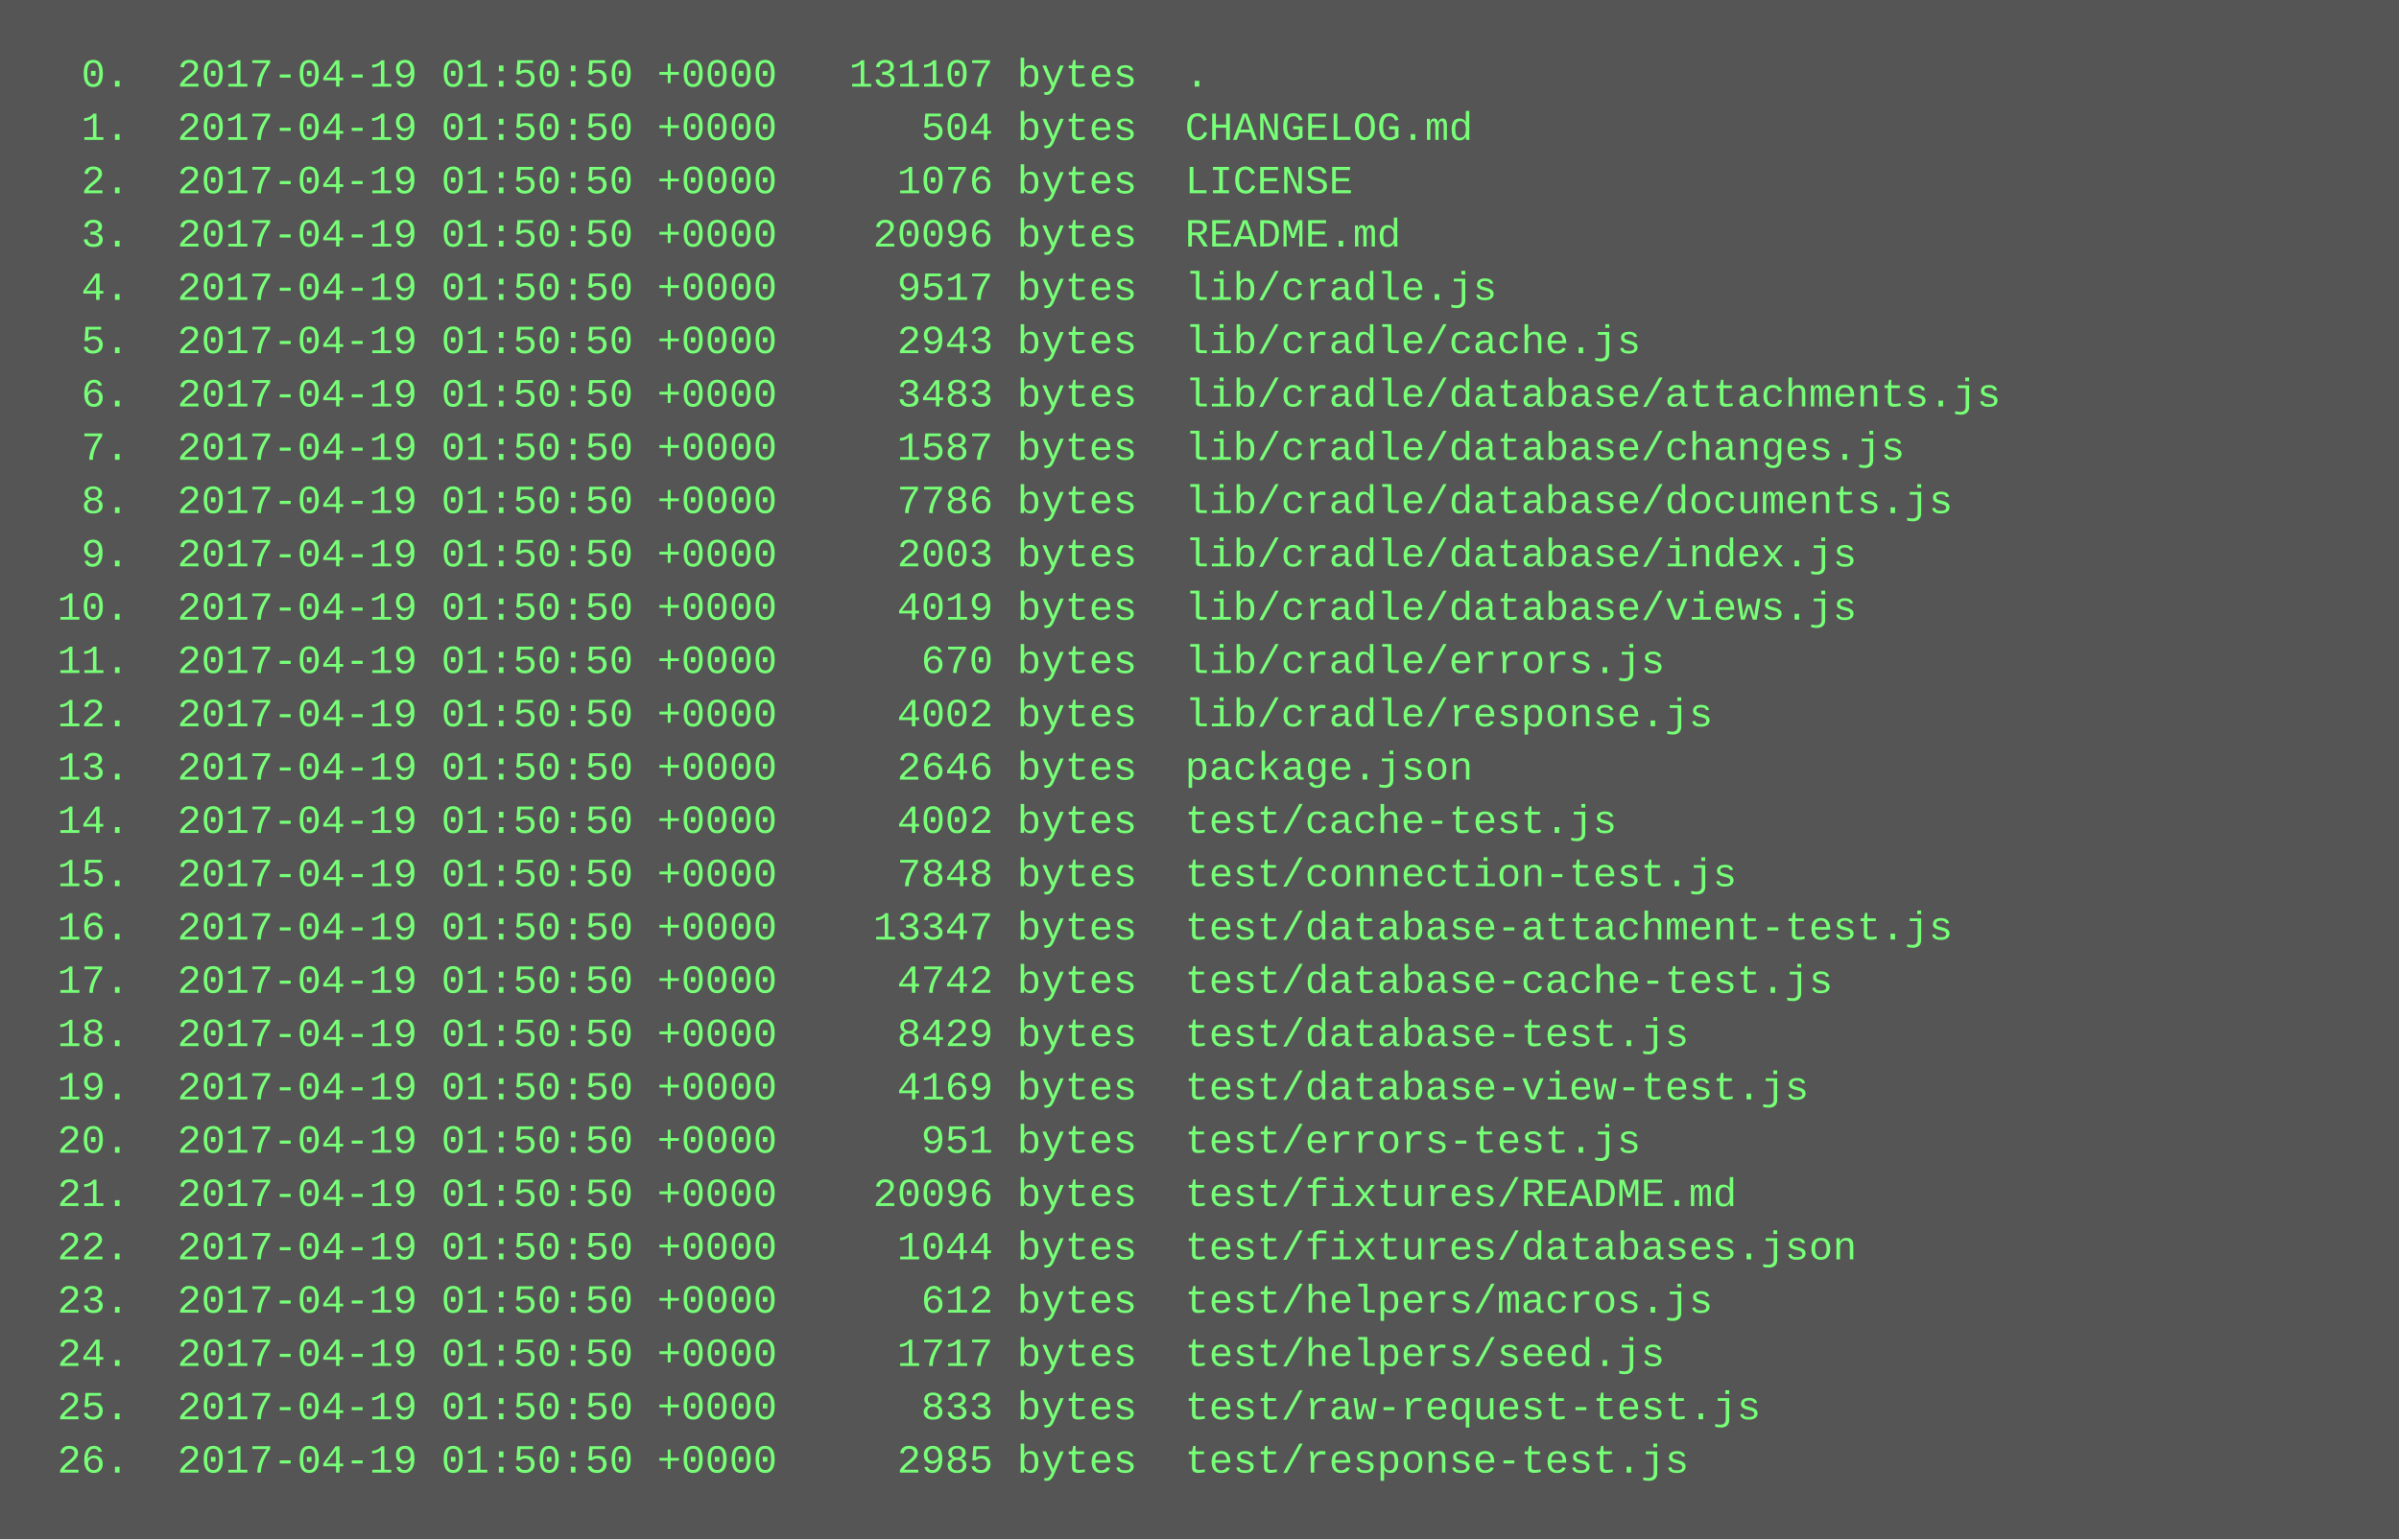
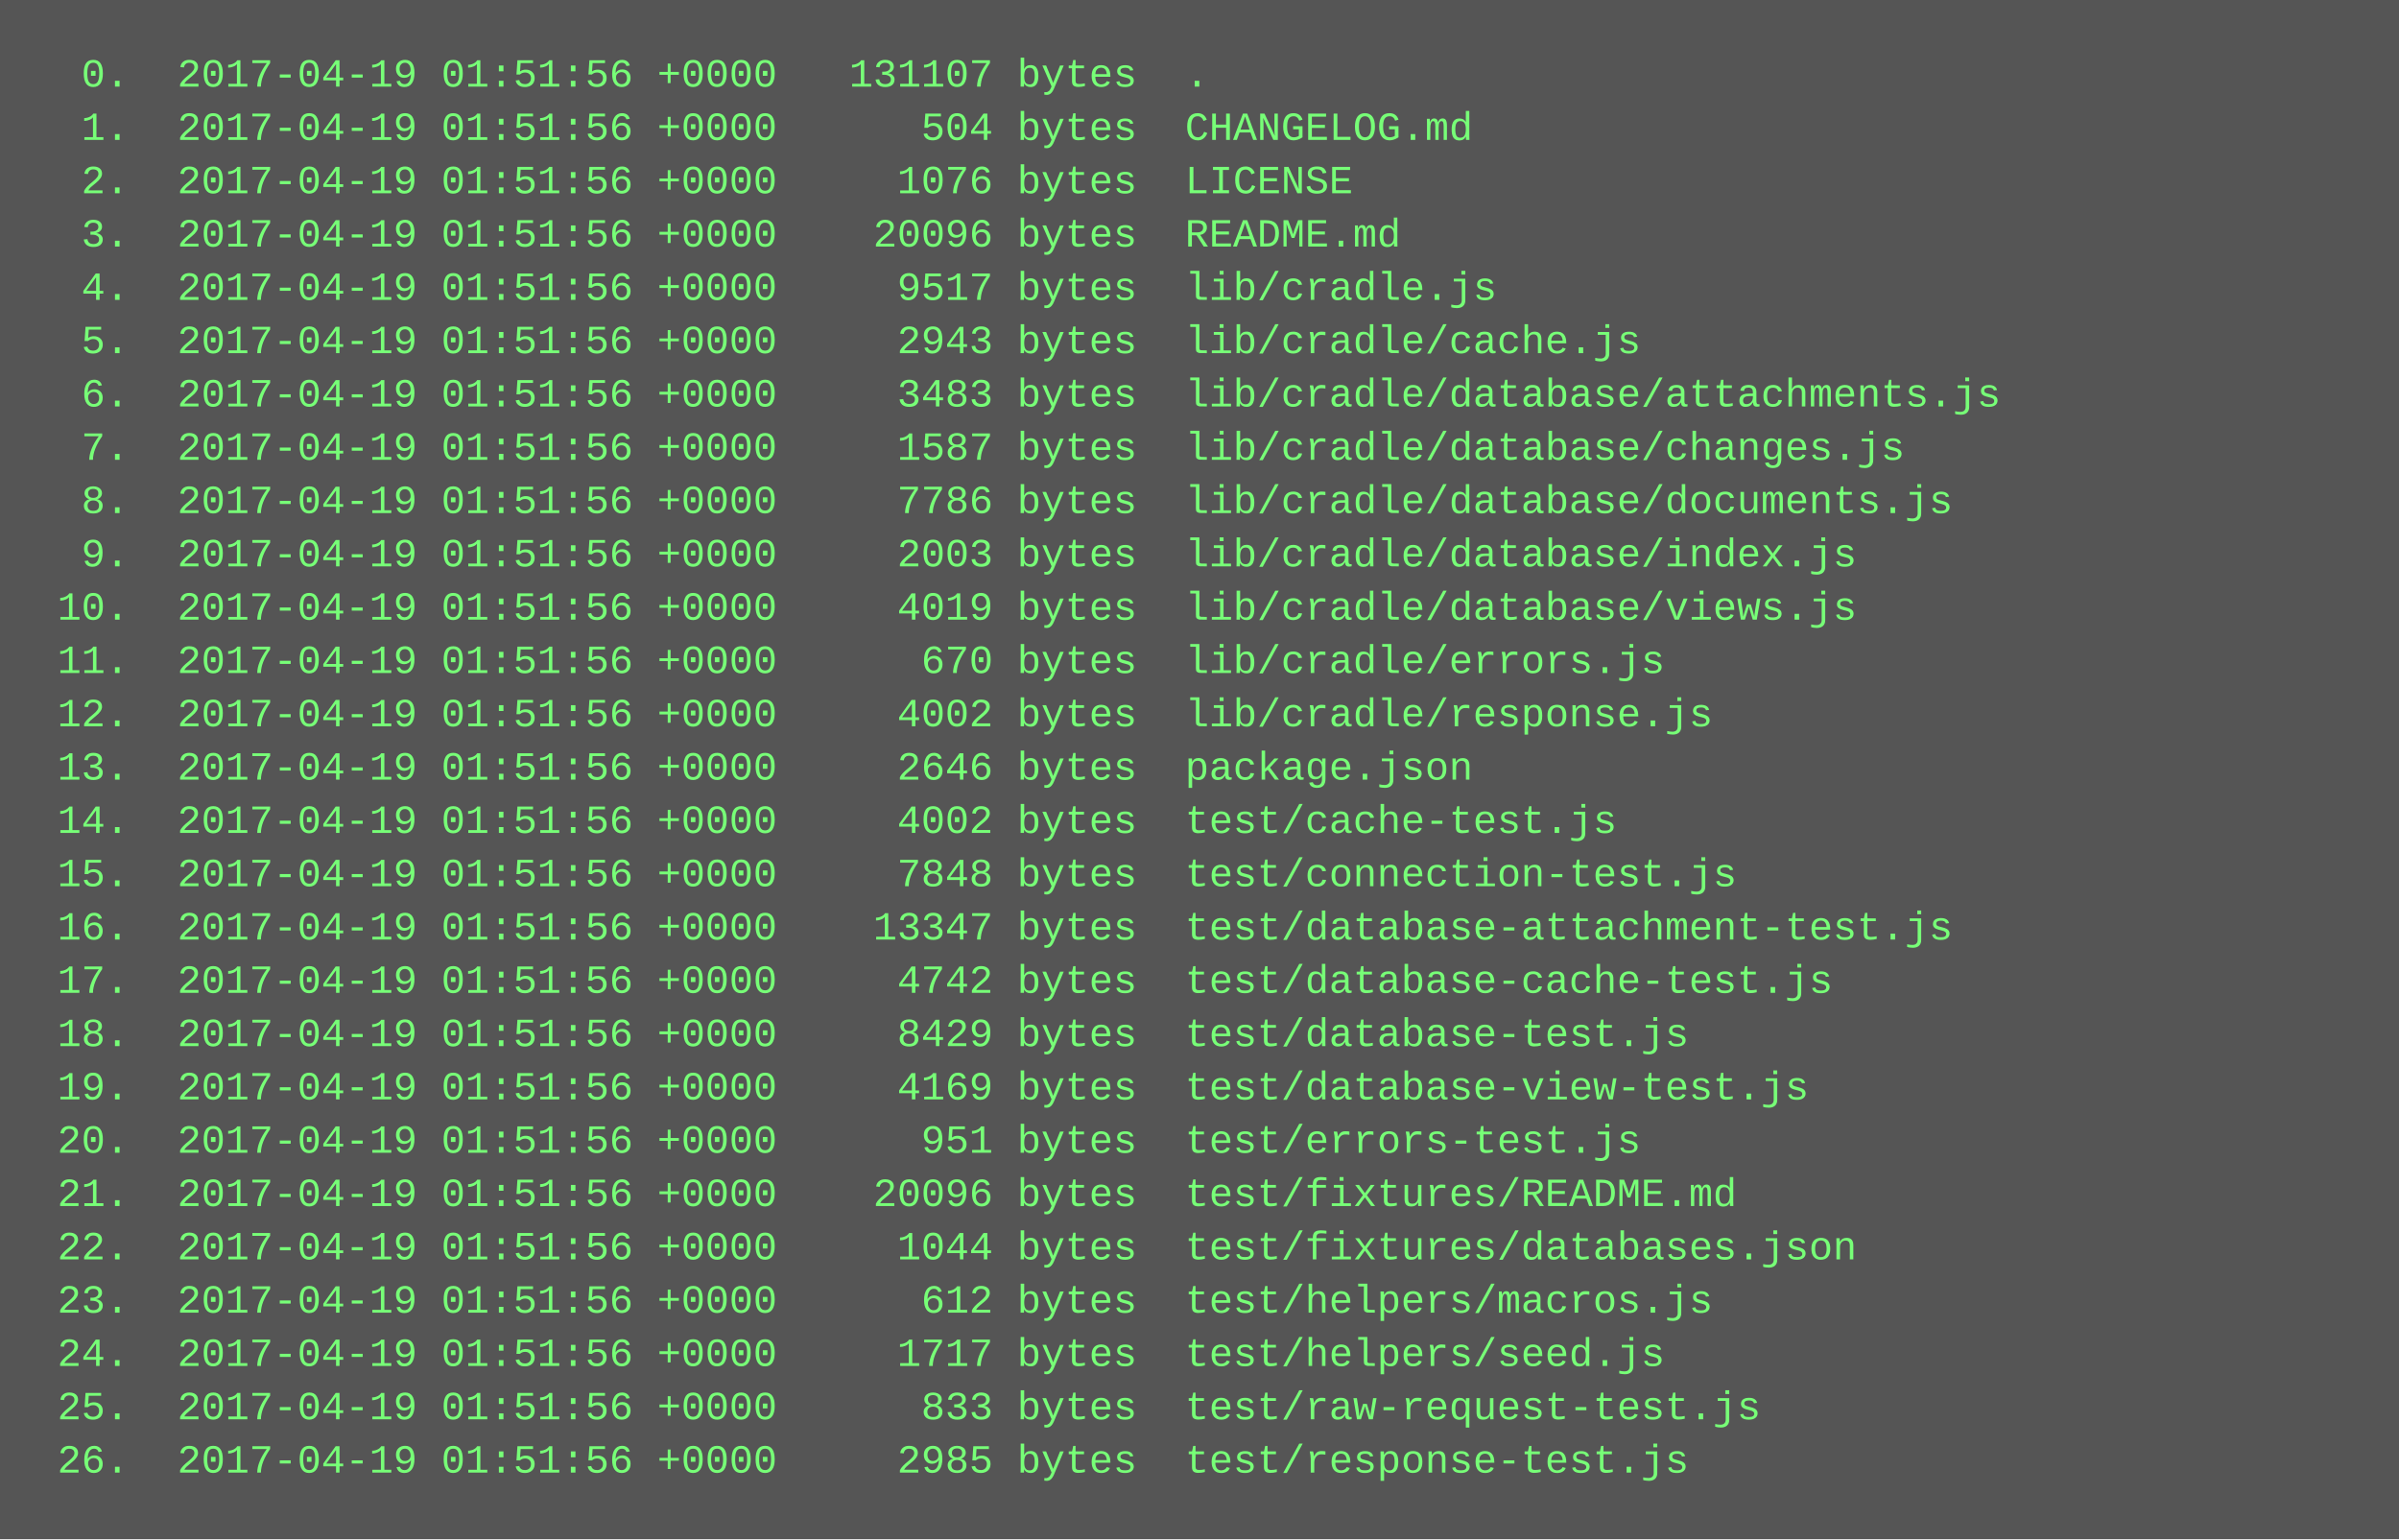
<svg xmlns="http://www.w3.org/2000/svg" height="462" width="720">
  <rect height="462" fill="#555" width="720" />
  <text fill="#7f7" font-family="Courier New" font-size="12" xml:space="preserve">
-     <tspan x="10" y="26">  0.  2017-04-19 01:50:50 +0000   131107 bytes  .</tspan>
-     <tspan x="10" y="42">  1.  2017-04-19 01:50:50 +0000      504 bytes  CHANGELOG.md</tspan>
-     <tspan x="10" y="58">  2.  2017-04-19 01:50:50 +0000     1076 bytes  LICENSE</tspan>
-     <tspan x="10" y="74">  3.  2017-04-19 01:50:50 +0000    20096 bytes  README.md</tspan>
-     <tspan x="10" y="90">  4.  2017-04-19 01:50:50 +0000     9517 bytes  lib/cradle.js</tspan>
-     <tspan x="10" y="106">  5.  2017-04-19 01:50:50 +0000     2943 bytes  lib/cradle/cache.js</tspan>
-     <tspan x="10" y="122">  6.  2017-04-19 01:50:50 +0000     3483 bytes  lib/cradle/database/attachments.js</tspan>
-     <tspan x="10" y="138">  7.  2017-04-19 01:50:50 +0000     1587 bytes  lib/cradle/database/changes.js</tspan>
-     <tspan x="10" y="154">  8.  2017-04-19 01:50:50 +0000     7786 bytes  lib/cradle/database/documents.js</tspan>
-     <tspan x="10" y="170">  9.  2017-04-19 01:50:50 +0000     2003 bytes  lib/cradle/database/index.js</tspan>
-     <tspan x="10" y="186"> 10.  2017-04-19 01:50:50 +0000     4019 bytes  lib/cradle/database/views.js</tspan>
-     <tspan x="10" y="202"> 11.  2017-04-19 01:50:50 +0000      670 bytes  lib/cradle/errors.js</tspan>
-     <tspan x="10" y="218"> 12.  2017-04-19 01:50:50 +0000     4002 bytes  lib/cradle/response.js</tspan>
-     <tspan x="10" y="234"> 13.  2017-04-19 01:50:50 +0000     2646 bytes  package.json</tspan>
-     <tspan x="10" y="250"> 14.  2017-04-19 01:50:50 +0000     4002 bytes  test/cache-test.js</tspan>
-     <tspan x="10" y="266"> 15.  2017-04-19 01:50:50 +0000     7848 bytes  test/connection-test.js</tspan>
-     <tspan x="10" y="282"> 16.  2017-04-19 01:50:50 +0000    13347 bytes  test/database-attachment-test.js</tspan>
-     <tspan x="10" y="298"> 17.  2017-04-19 01:50:50 +0000     4742 bytes  test/database-cache-test.js</tspan>
-     <tspan x="10" y="314"> 18.  2017-04-19 01:50:50 +0000     8429 bytes  test/database-test.js</tspan>
-     <tspan x="10" y="330"> 19.  2017-04-19 01:50:50 +0000     4169 bytes  test/database-view-test.js</tspan>
-     <tspan x="10" y="346"> 20.  2017-04-19 01:50:50 +0000      951 bytes  test/errors-test.js</tspan>
-     <tspan x="10" y="362"> 21.  2017-04-19 01:50:50 +0000    20096 bytes  test/fixtures/README.md</tspan>
-     <tspan x="10" y="378"> 22.  2017-04-19 01:50:50 +0000     1044 bytes  test/fixtures/databases.json</tspan>
-     <tspan x="10" y="394"> 23.  2017-04-19 01:50:50 +0000      612 bytes  test/helpers/macros.js</tspan>
-     <tspan x="10" y="410"> 24.  2017-04-19 01:50:50 +0000     1717 bytes  test/helpers/seed.js</tspan>
-     <tspan x="10" y="426"> 25.  2017-04-19 01:50:50 +0000      833 bytes  test/raw-request-test.js</tspan>
-     <tspan x="10" y="442"> 26.  2017-04-19 01:50:50 +0000     2985 bytes  test/response-test.js</tspan>
+     <tspan x="10" y="26">  0.  2017-04-19 01:51:56 +0000   131107 bytes  .</tspan>
+     <tspan x="10" y="42">  1.  2017-04-19 01:51:56 +0000      504 bytes  CHANGELOG.md</tspan>
+     <tspan x="10" y="58">  2.  2017-04-19 01:51:56 +0000     1076 bytes  LICENSE</tspan>
+     <tspan x="10" y="74">  3.  2017-04-19 01:51:56 +0000    20096 bytes  README.md</tspan>
+     <tspan x="10" y="90">  4.  2017-04-19 01:51:56 +0000     9517 bytes  lib/cradle.js</tspan>
+     <tspan x="10" y="106">  5.  2017-04-19 01:51:56 +0000     2943 bytes  lib/cradle/cache.js</tspan>
+     <tspan x="10" y="122">  6.  2017-04-19 01:51:56 +0000     3483 bytes  lib/cradle/database/attachments.js</tspan>
+     <tspan x="10" y="138">  7.  2017-04-19 01:51:56 +0000     1587 bytes  lib/cradle/database/changes.js</tspan>
+     <tspan x="10" y="154">  8.  2017-04-19 01:51:56 +0000     7786 bytes  lib/cradle/database/documents.js</tspan>
+     <tspan x="10" y="170">  9.  2017-04-19 01:51:56 +0000     2003 bytes  lib/cradle/database/index.js</tspan>
+     <tspan x="10" y="186"> 10.  2017-04-19 01:51:56 +0000     4019 bytes  lib/cradle/database/views.js</tspan>
+     <tspan x="10" y="202"> 11.  2017-04-19 01:51:56 +0000      670 bytes  lib/cradle/errors.js</tspan>
+     <tspan x="10" y="218"> 12.  2017-04-19 01:51:56 +0000     4002 bytes  lib/cradle/response.js</tspan>
+     <tspan x="10" y="234"> 13.  2017-04-19 01:51:56 +0000     2646 bytes  package.json</tspan>
+     <tspan x="10" y="250"> 14.  2017-04-19 01:51:56 +0000     4002 bytes  test/cache-test.js</tspan>
+     <tspan x="10" y="266"> 15.  2017-04-19 01:51:56 +0000     7848 bytes  test/connection-test.js</tspan>
+     <tspan x="10" y="282"> 16.  2017-04-19 01:51:56 +0000    13347 bytes  test/database-attachment-test.js</tspan>
+     <tspan x="10" y="298"> 17.  2017-04-19 01:51:56 +0000     4742 bytes  test/database-cache-test.js</tspan>
+     <tspan x="10" y="314"> 18.  2017-04-19 01:51:56 +0000     8429 bytes  test/database-test.js</tspan>
+     <tspan x="10" y="330"> 19.  2017-04-19 01:51:56 +0000     4169 bytes  test/database-view-test.js</tspan>
+     <tspan x="10" y="346"> 20.  2017-04-19 01:51:56 +0000      951 bytes  test/errors-test.js</tspan>
+     <tspan x="10" y="362"> 21.  2017-04-19 01:51:56 +0000    20096 bytes  test/fixtures/README.md</tspan>
+     <tspan x="10" y="378"> 22.  2017-04-19 01:51:56 +0000     1044 bytes  test/fixtures/databases.json</tspan>
+     <tspan x="10" y="394"> 23.  2017-04-19 01:51:56 +0000      612 bytes  test/helpers/macros.js</tspan>
+     <tspan x="10" y="410"> 24.  2017-04-19 01:51:56 +0000     1717 bytes  test/helpers/seed.js</tspan>
+     <tspan x="10" y="426"> 25.  2017-04-19 01:51:56 +0000      833 bytes  test/raw-request-test.js</tspan>
+     <tspan x="10" y="442"> 26.  2017-04-19 01:51:56 +0000     2985 bytes  test/response-test.js</tspan>
  </text>
</svg>
